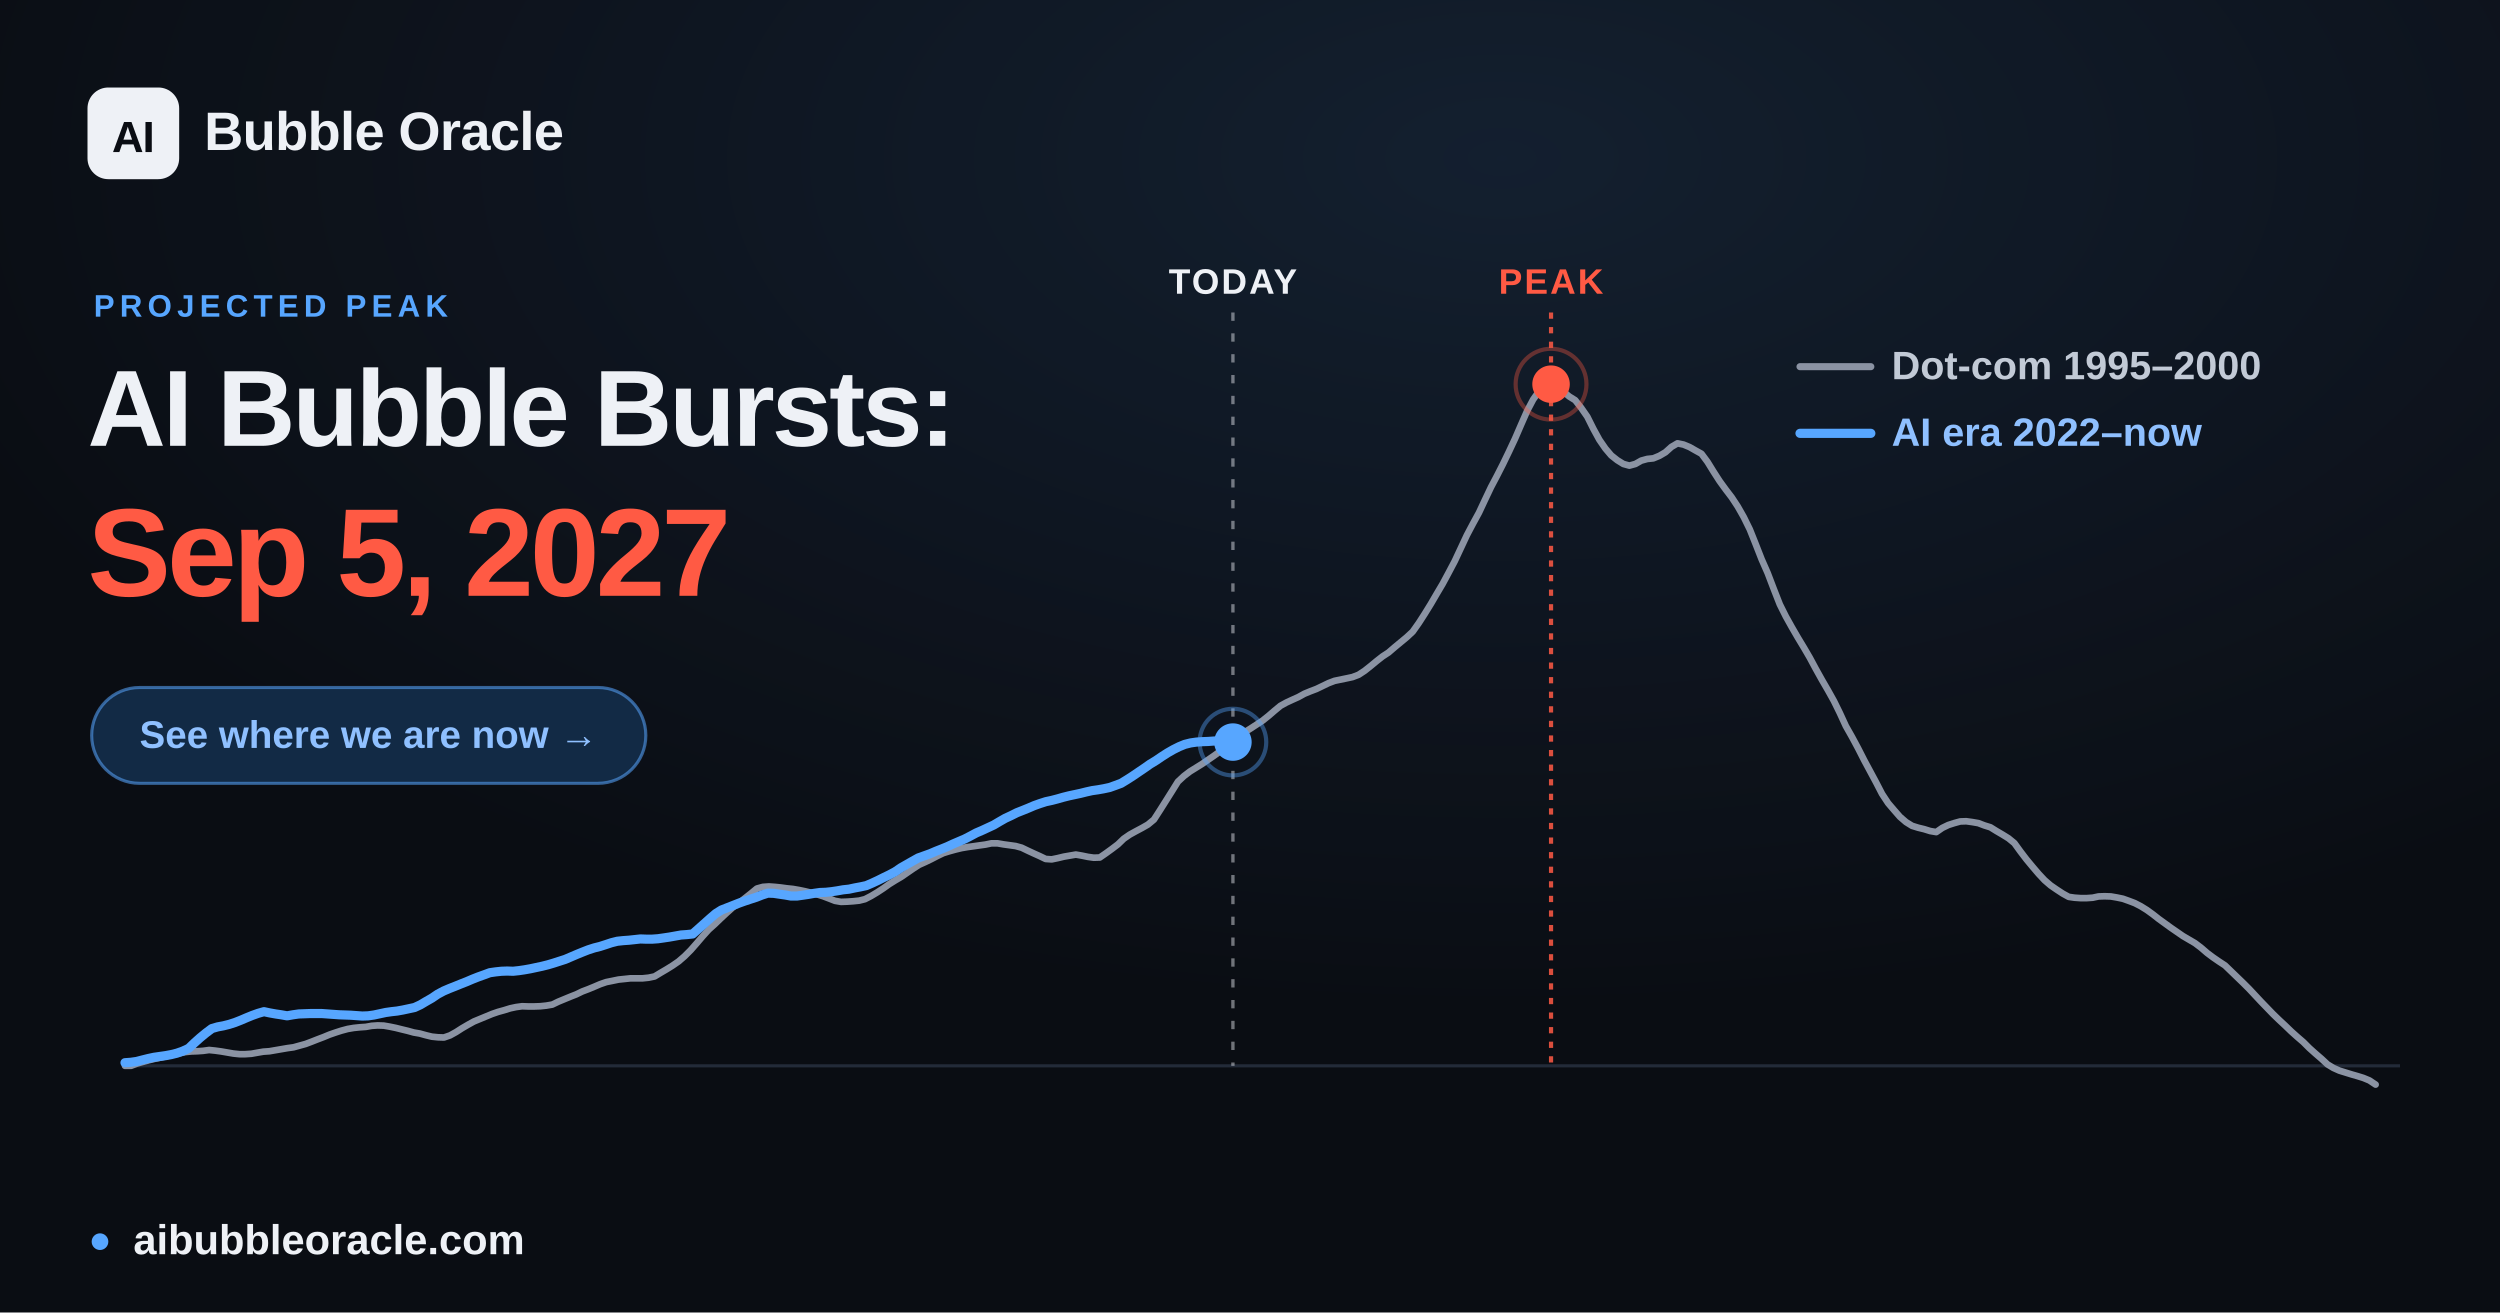
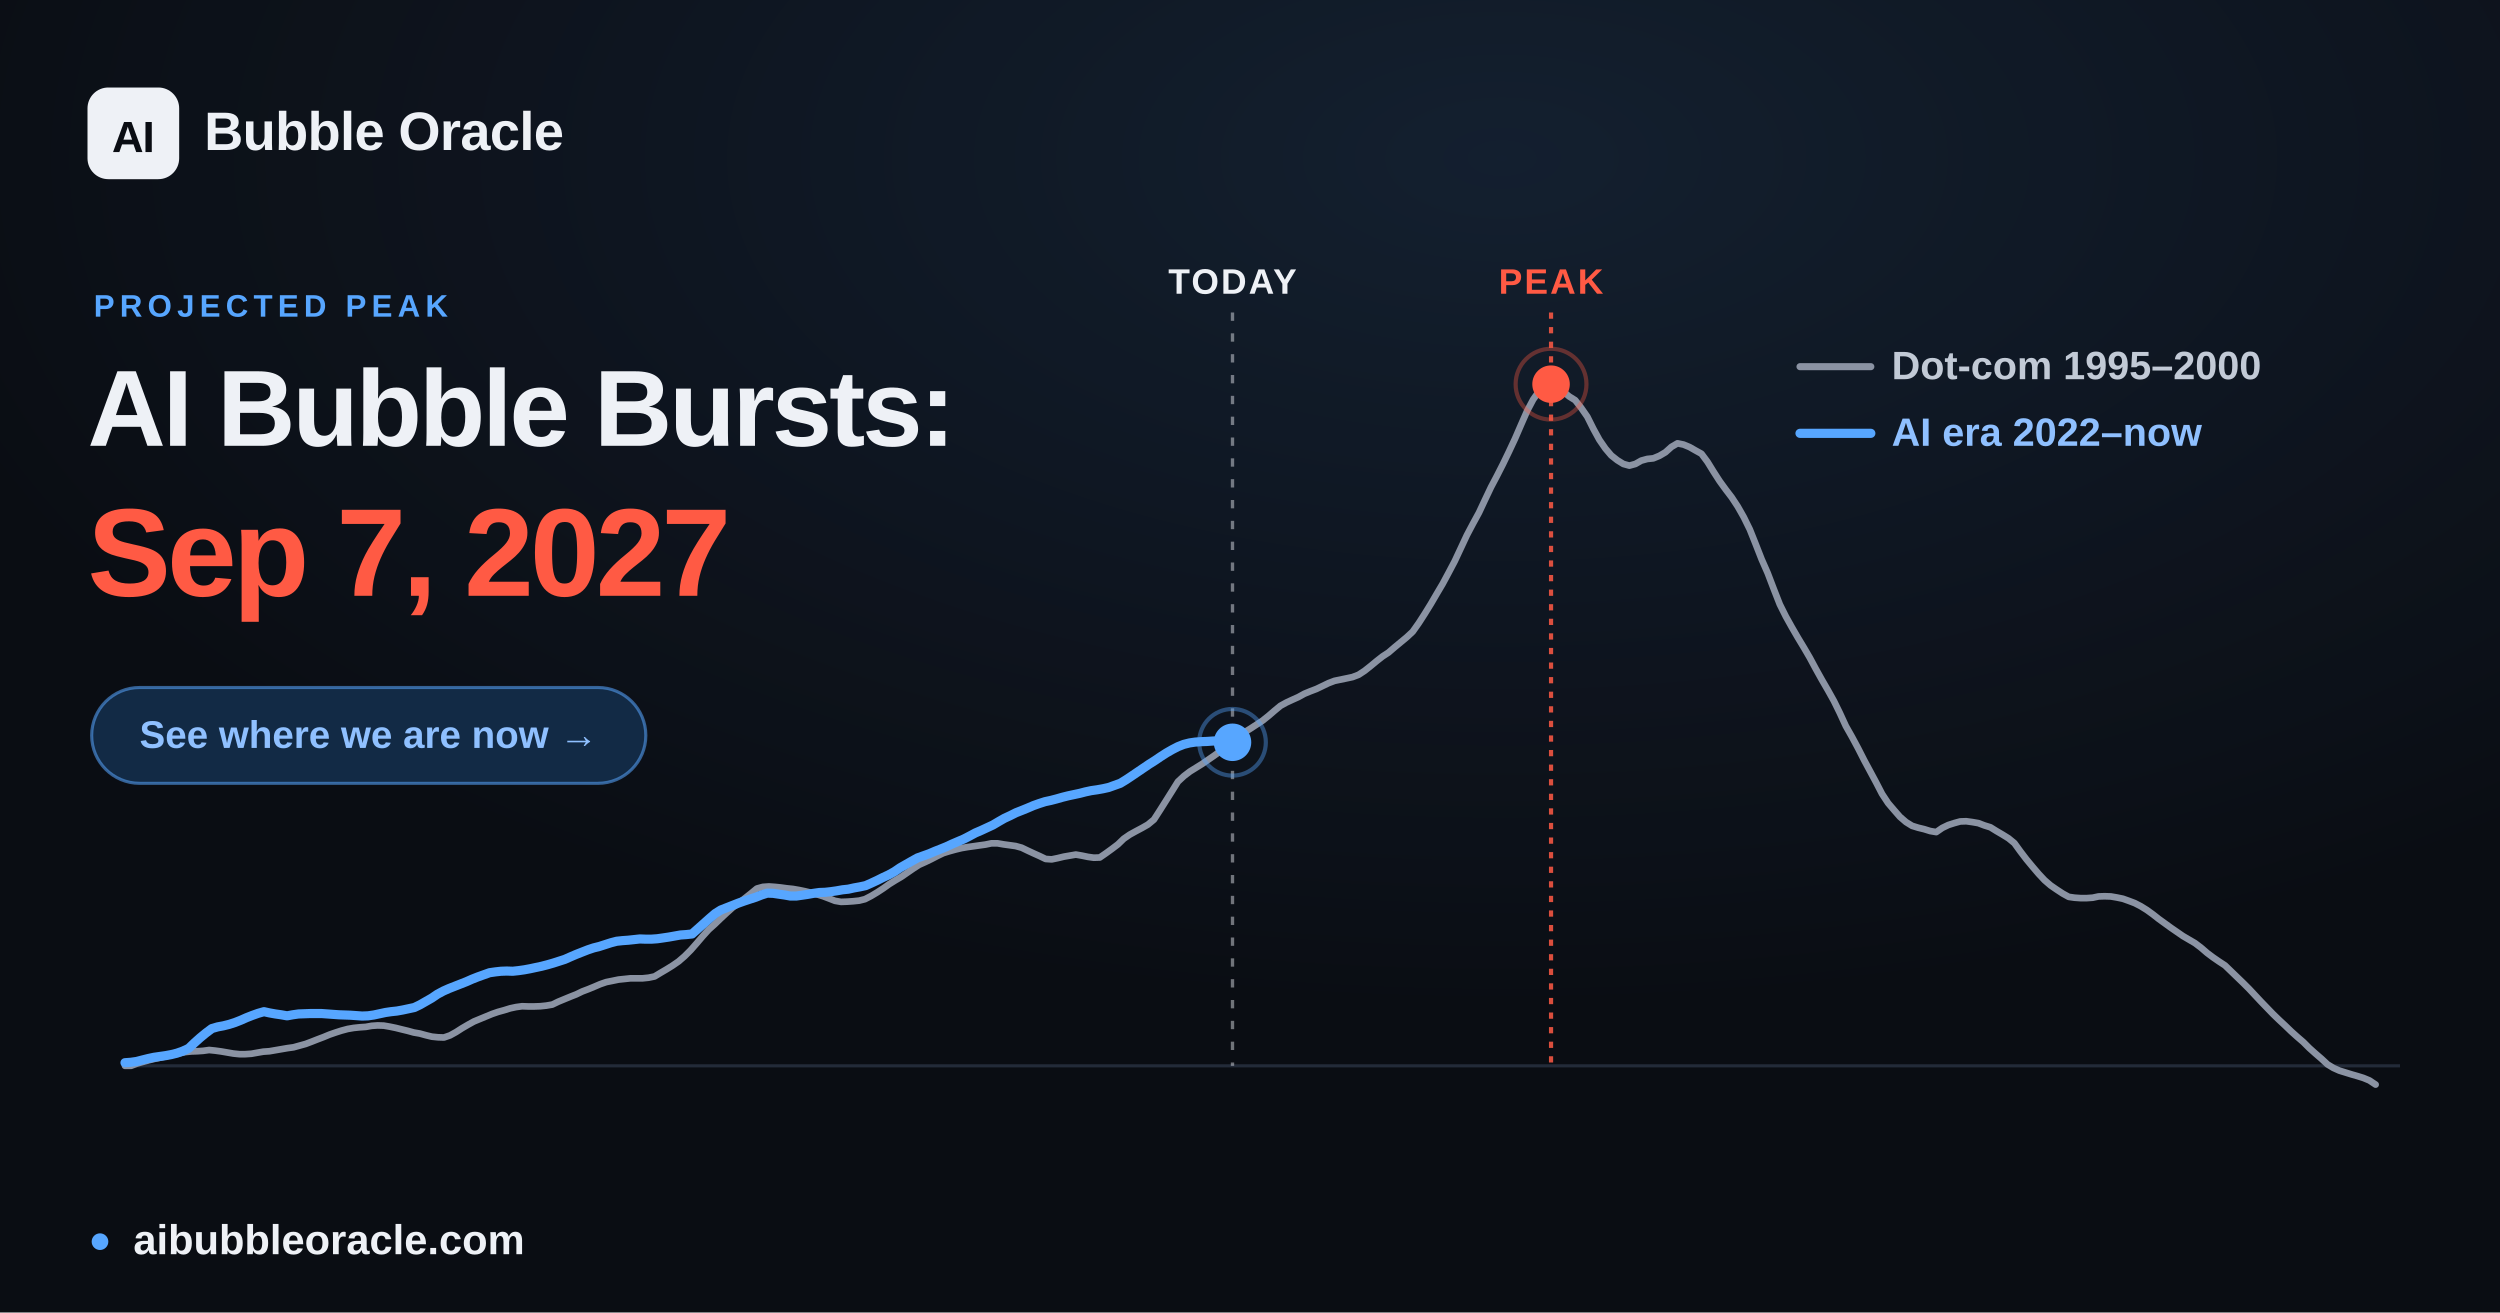
<svg xmlns="http://www.w3.org/2000/svg" width="1200" height="630" viewBox="0 0 1200 630" font-family="Arial, 'Liberation Sans', 'DejaVu Sans', sans-serif">
  <defs>
    <radialGradient id="glow" cx="60%" cy="12%" r="65%">
      <stop offset="0" stop-color="#57a6ff" stop-opacity="0.12" />
      <stop offset="1" stop-color="#57a6ff" stop-opacity="0" />
    </radialGradient>
  </defs>
  <rect width="1200" height="630" fill="#0a0d13" />
  <rect width="1200" height="630" fill="url(#glow)" />
  <line x1="60.0" y1="511.6" x2="1152.0" y2="511.6" stroke="#232b39" stroke-width="1.5" />
-   <line x1="591.8" y1="150" x2="591.8" y2="511.6" stroke="#eef1f6" stroke-opacity="0.45" stroke-width="1.6" stroke-dasharray="4 6" />
-   <text x="591.8" y="141" text-anchor="middle" font-size="17" font-weight="700" fill="#eef1f6" letter-spacing="1">TODAY</text>
+   <line x1="591.6" y1="150" x2="591.6" y2="511.6" stroke="#eef1f6" stroke-opacity="0.45" stroke-width="1.6" stroke-dasharray="4 6" />
+   <text x="591.6" y="141" text-anchor="middle" font-size="17" font-weight="700" fill="#eef1f6" letter-spacing="1">TODAY</text>
  <line x1="744.5" y1="150" x2="744.5" y2="511.6" stroke="#ff5a44" stroke-opacity="0.85" stroke-width="2" stroke-dasharray="3 4" />
  <text x="744.5" y="141" text-anchor="middle" font-size="17" font-weight="700" fill="#ff5a44" letter-spacing="1">PEAK</text>
  <polyline points="60.0,511.6 62.9,511.6 65.8,510.5 68.6,509.7 71.5,508.9 74.4,508.2 77.3,507.6 80.3,506.9 83.1,506.2 86.0,505.6 88.9,505.0 91.8,504.7 94.6,504.6 97.5,504.4 100.4,504.0 103.3,504.3 106.2,504.7 109.1,505.2 112.0,505.7 114.9,506.0 117.8,506.0 120.7,505.8 123.5,505.3 126.4,504.8 129.3,504.6 132.2,504.1 135.1,503.6 138.0,503.1 140.9,502.7 143.8,501.9 146.7,501.1 149.6,500.0 152.4,498.9 155.3,497.8 158.2,496.6 161.1,495.6 163.9,494.7 166.9,493.9 169.8,493.4 172.7,493.1 175.6,492.9 178.4,492.4 181.3,492.2 184.2,492.3 187.1,492.8 190.0,493.4 192.8,494.1 195.7,494.8 198.6,495.6 201.5,496.1 204.4,496.9 207.3,497.6 210.2,497.9 213.1,498.0 216.0,497.0 218.9,495.4 221.7,493.6 224.6,491.9 227.5,490.3 230.4,489.1 233.3,487.9 236.2,486.7 239.1,485.7 242.0,484.9 244.9,484.0 247.7,483.4 250.6,483.0 253.5,483.1 256.4,483.1 259.3,483.0 262.2,482.7 265.1,482.2 268.0,480.8 270.9,479.6 273.8,478.4 276.6,477.3 279.5,475.9 282.4,474.8 285.3,473.6 288.1,472.4 291.0,471.4 294.0,470.8 296.9,470.2 299.8,469.9 302.6,469.6 305.5,469.6 308.4,469.6 311.3,469.3 314.2,468.7 317.0,467.0 319.9,465.3 322.8,463.5 325.7,461.5 328.6,459.0 331.5,456.1 334.4,452.8 337.3,449.4 340.2,446.2 343.1,443.6 345.9,440.9 348.8,438.2 351.7,435.6 354.6,433.5 357.5,431.2 360.4,428.9 363.3,426.5 366.2,425.7 369.1,425.5 371.9,425.7 374.8,426.0 377.7,426.4 380.6,426.7 383.5,427.2 386.4,427.8 389.3,428.5 392.2,429.3 395.1,430.2 398.0,431.3 400.8,432.4 403.7,432.9 406.6,432.8 409.5,432.6 412.4,432.3 415.2,431.6 418.1,430.1 421.1,428.3 424.0,426.4 426.8,424.4 429.7,422.6 432.6,420.9 435.5,418.9 438.4,416.9 441.2,415.1 444.1,413.8 447.0,412.4 449.9,410.9 452.8,409.5 455.7,408.6 458.6,407.8 461.5,407.1 464.4,406.6 467.3,406.2 470.1,405.8 473.0,405.4 475.9,404.8 478.8,404.8 481.7,405.3 484.6,405.7 487.5,406.1 490.4,406.9 493.3,408.3 496.1,409.6 499.0,410.9 501.9,412.3 504.8,412.5 507.7,411.9 510.6,411.2 513.5,410.7 516.4,410.2 519.3,410.7 522.2,411.3 525.0,411.7 527.9,411.6 530.8,409.6 533.7,407.5 536.6,405.3 539.4,402.6 542.3,400.6 545.2,399.0 548.2,397.4 551.0,395.8 553.9,393.4 556.8,388.9 559.7,384.3 562.6,379.7 565.4,375.2 568.3,372.5 571.2,370.3 574.1,368.5 577.0,366.7 579.9,364.7 582.8,362.7 585.7,360.6 588.6,358.8 591.5,356.5 594.3,353.8 597.2,351.6 600.1,349.8 603.0,347.9 605.9,346.0 608.8,343.7 611.7,341.2 614.6,338.8 617.5,337.2 620.3,335.9 623.2,334.6 626.1,333.0 629.0,331.8 631.9,330.7 634.8,329.3 637.7,327.9 640.6,326.8 643.5,326.2 646.4,325.6 649.2,325.0 652.1,323.9 655.0,322.0 657.9,319.7 660.8,317.3 663.6,315.1 666.5,313.2 669.4,310.7 672.3,308.3 675.2,305.9 678.1,303.2 681.0,299.1 683.9,294.6 686.8,289.9 689.6,285.1 692.5,280.2 695.4,274.8 698.3,269.3 701.2,263.1 704.1,256.9 707.0,251.4 709.9,246.1 712.8,239.9 715.7,233.8 718.5,228.5 721.4,222.8 724.3,216.8 727.2,210.6 730.1,203.9 733.0,197.3 735.9,191.8 738.8,187.7 741.7,184.7 744.5,184.4 747.4,185.6 750.3,187.9 753.2,190.3 756.1,192.1 758.9,195.7 761.9,200.0 764.8,205.8 767.7,211.1 770.6,215.3 773.4,218.6 776.3,220.9 779.2,222.7 782.1,223.5 785.0,222.7 787.8,221.1 790.7,220.3 793.6,220.0 796.5,218.8 799.4,217.1 802.3,214.5 805.2,212.8 808.1,213.4 811.0,214.6 813.8,216.2 816.7,217.8 819.6,221.7 822.5,226.4 825.4,230.9 828.3,234.9 831.2,238.7 834.1,243.1 837.0,248.2 839.9,254.1 842.7,261.1 845.6,268.5 848.5,275.1 851.4,282.7 854.3,290.1 857.2,295.9 860.1,301.1 863.0,306.1 865.9,310.9 868.7,315.7 871.6,321.1 874.5,326.3 877.4,331.3 880.3,336.5 883.1,342.2 886.0,348.5 889.0,353.8 891.9,359.2 894.8,364.9 897.6,370.1 900.5,375.5 903.4,381.1 906.3,385.5 909.2,388.9 912.0,392.1 914.9,394.6 917.8,396.4 920.7,397.3 923.6,398.0 926.5,398.9 929.4,399.4 932.3,397.4 935.2,396.0 938.0,395.1 940.9,394.3 943.8,394.2 946.7,394.6 949.6,395.1 952.5,396.2 955.4,397.1 958.3,398.9 961.2,400.6 964.1,402.4 966.9,404.7 969.8,408.7 972.7,412.5 975.6,416.0 978.5,419.4 981.4,422.5 984.3,425.0 987.2,427.0 990.1,428.9 993.0,430.5 995.8,430.9 998.7,431.1 1001.6,431.1 1004.5,430.9 1007.3,430.3 1010.2,430.2 1013.2,430.3 1016.1,430.8 1019.0,431.4 1021.8,432.4 1024.7,433.5 1027.6,435.0 1030.5,436.8 1033.4,438.9 1036.2,441.1 1039.1,443.2 1042.0,445.3 1044.9,447.3 1047.8,449.3 1050.7,451.0 1053.6,452.7 1056.5,454.9 1059.4,457.4 1062.2,459.5 1065.1,461.5 1068.0,463.4 1070.9,466.2 1073.8,469.0 1076.7,471.8 1079.6,474.7 1082.5,477.8 1085.4,480.9 1088.3,483.9 1091.1,486.8 1094.0,489.6 1096.9,492.3 1099.8,495.1 1102.7,497.7 1105.6,500.2 1108.5,503.1 1111.4,505.7 1114.3,508.2 1117.2,510.9 1120.0,512.6 1122.9,513.9 1125.8,514.8 1128.7,515.7 1131.5,516.5 1134.4,517.4 1137.3,518.6 1140.3,520.6" fill="none" stroke="#8b93a3" stroke-width="3.2" stroke-linejoin="round" stroke-linecap="round" />
-   <polyline points="60.0,510.1 62.8,509.9 65.6,509.5 68.3,508.8 71.1,508.1 73.9,507.5 76.7,507.1 79.5,506.7 82.2,506.2 85.0,505.5 87.8,504.5 90.6,503.2 93.3,500.6 96.1,498.1 98.9,495.8 101.7,493.7 104.5,492.9 107.2,492.4 110.0,491.7 112.8,490.8 115.6,489.7 118.4,488.5 121.1,487.4 123.9,486.4 126.7,485.6 129.5,486.2 132.3,486.7 135.0,487.1 137.8,487.6 140.6,487.1 143.4,486.7 146.2,486.6 148.9,486.5 151.7,486.5 154.5,486.5 157.3,486.7 160.0,486.9 162.8,487.1 165.6,487.2 168.4,487.3 171.2,487.5 173.9,487.7 176.7,487.6 179.5,487.2 182.3,486.6 185.1,486.0 187.9,485.6 190.6,485.3 193.4,484.8 196.2,484.2 199.0,483.6 201.8,482.3 204.5,480.7 207.3,479.1 210.1,477.2 212.9,475.7 215.7,474.5 218.5,473.4 221.2,472.3 224.0,471.2 226.8,470.0 229.6,468.9 232.4,467.9 235.1,466.9 237.9,466.5 240.7,466.2 243.5,466.1 246.3,466.2 249.1,465.9 251.8,465.5 254.6,465.0 257.4,464.4 260.2,463.8 263.0,463.1 265.7,462.3 268.5,461.4 271.3,460.5 274.1,459.3 276.9,458.1 279.6,457.0 282.4,455.9 285.2,455.0 288.0,454.3 290.8,453.4 293.5,452.5 296.3,451.8 299.1,451.5 301.9,451.3 304.7,451.0 307.4,450.7 310.2,450.8 313.0,450.8 315.8,450.6 318.6,450.2 321.3,449.8 324.1,449.3 326.9,448.8 329.7,448.6 332.5,448.3 335.2,445.9 338.0,443.4 340.8,440.9 343.6,438.5 346.3,436.8 349.1,435.7 351.9,434.6 354.7,433.5 357.5,432.5 360.2,431.6 363.0,430.7 365.8,429.6 368.6,428.7 371.4,428.8 374.1,429.2 376.9,429.6 379.7,430.1 382.5,430.1 385.3,429.7 388.0,429.3 390.8,428.8 393.6,428.4 396.4,428.3 399.2,428.0 401.9,427.6 404.7,427.1 407.5,426.8 410.3,426.2 413.0,425.7 415.8,425.1 418.6,423.9 421.4,422.6 424.2,421.2 426.9,419.9 429.7,418.4 432.5,416.5 435.3,414.9 438.1,413.3 440.8,411.8 443.6,410.8 446.4,409.8 449.2,408.6 452.0,407.5 454.7,406.4 457.5,405.1 460.3,403.9 463.1,402.7 465.8,401.3 468.6,399.8 471.4,398.6 474.2,397.3 477.0,396.0 479.7,394.4 482.5,392.8 485.3,391.5 488.1,390.1 490.9,389.0 493.6,387.9 496.4,386.7 499.2,385.7 502.0,384.8 504.8,384.2 507.5,383.5 510.3,382.7 513.1,382.0 515.9,381.4 518.7,380.8 521.5,380.1 524.2,379.5 527.0,379.1 529.8,378.6 532.6,378.0 535.4,377.0 538.1,376.0 540.9,374.3 543.7,372.5 546.5,370.6 549.3,368.7 552.0,366.8 554.8,365.1 557.6,363.2 560.4,361.4 563.2,359.8 566.0,358.4 568.7,357.3 571.5,356.6 574.3,356.2 577.1,356.0 579.9,355.9 582.6,355.7 585.4,355.6 588.2,355.9 591.0,356.0 591.8,356.2" fill="none" stroke="#57a6ff" stroke-width="4.4" stroke-linejoin="round" stroke-linecap="round" />
-   <circle cx="591.8" cy="356.2" r="9" fill="#57a6ff" />
-   <circle cx="591.8" cy="356.2" r="16" fill="none" stroke="#57a6ff" stroke-opacity="0.4" stroke-width="2" />
+   <polyline points="60.0,510.1 62.8,509.9 65.6,509.5 68.3,508.8 71.1,508.1 73.9,507.5 76.7,507.1 79.5,506.7 82.2,506.2 85.0,505.5 87.8,504.5 90.6,503.2 93.3,500.6 96.1,498.1 98.9,495.8 101.7,493.7 104.5,492.9 107.2,492.4 110.0,491.7 112.8,490.8 115.6,489.7 118.3,488.5 121.1,487.4 123.9,486.4 126.7,485.6 129.4,486.2 132.2,486.7 135.0,487.1 137.8,487.6 140.5,487.1 143.3,486.7 146.1,486.6 148.8,486.5 151.6,486.5 154.4,486.5 157.2,486.7 159.9,486.9 162.7,487.1 165.5,487.2 168.3,487.3 171.1,487.5 173.8,487.7 176.6,487.6 179.4,487.2 182.2,486.6 185.0,486.0 187.7,485.6 190.5,485.3 193.3,484.8 196.1,484.2 198.9,483.6 201.6,482.3 204.4,480.7 207.2,479.1 210.0,477.2 212.8,475.7 215.5,474.5 218.3,473.4 221.1,472.3 223.9,471.2 226.6,470.0 229.4,468.9 232.2,467.9 235.0,466.9 237.8,466.5 240.5,466.2 243.3,466.1 246.1,466.2 248.9,465.9 251.7,465.5 254.4,465.0 257.2,464.4 260.0,463.8 262.7,463.1 265.5,462.3 268.3,461.4 271.1,460.5 273.8,459.3 276.6,458.1 279.4,457.0 282.2,455.9 284.9,455.0 287.7,454.3 290.5,453.4 293.3,452.5 296.0,451.8 298.8,451.5 301.6,451.3 304.4,451.0 307.1,450.7 309.9,450.8 312.7,450.8 315.5,450.6 318.3,450.2 321.0,449.8 323.8,449.3 326.6,448.8 329.4,448.6 332.2,448.3 334.9,445.9 337.7,443.4 340.5,440.9 343.3,438.5 346.0,436.8 348.8,435.7 351.6,434.6 354.4,433.5 357.2,432.5 359.9,431.6 362.7,430.7 365.5,429.6 368.3,428.7 371.1,428.8 373.8,429.2 376.6,429.6 379.4,430.1 382.2,430.1 385.0,429.7 387.7,429.3 390.5,428.8 393.3,428.4 396.1,428.3 398.8,428.0 401.6,427.6 404.4,427.1 407.2,426.8 409.9,426.2 412.7,425.7 415.5,425.1 418.2,423.9 421.0,422.6 423.8,421.2 426.6,419.9 429.3,418.4 432.1,416.5 434.9,414.9 437.7,413.3 440.4,411.8 443.2,410.8 446.0,409.8 448.8,408.6 451.6,407.5 454.3,406.4 457.1,405.1 459.9,403.9 462.7,402.7 465.4,401.3 468.2,399.8 471.0,398.6 473.8,397.3 476.6,396.0 479.3,394.4 482.1,392.8 484.9,391.5 487.7,390.1 490.5,389.0 493.2,387.9 496.0,386.7 498.8,385.7 501.6,384.8 504.4,384.2 507.1,383.5 509.9,382.7 512.7,382.0 515.5,381.4 518.3,380.8 521.0,380.1 523.8,379.5 526.6,379.1 529.4,378.6 532.1,378.0 534.9,377.0 537.7,376.0 540.5,374.3 543.2,372.5 546.0,370.6 548.8,368.7 551.6,366.8 554.3,365.1 557.1,363.2 559.9,361.4 562.7,359.8 565.4,358.4 568.2,357.3 571.0,356.6 573.7,356.2 576.5,356.0 579.3,355.9 582.1,355.7 584.9,355.6 587.6,356.0 590.4,356.1 591.6,356.3" fill="none" stroke="#57a6ff" stroke-width="4.4" stroke-linejoin="round" stroke-linecap="round" />
+   <circle cx="591.6" cy="356.3" r="9" fill="#57a6ff" />
+   <circle cx="591.6" cy="356.3" r="16" fill="none" stroke="#57a6ff" stroke-opacity="0.4" stroke-width="2" />
  <circle cx="744.5" cy="184.4" r="17" fill="none" stroke="#ff5a44" stroke-opacity="0.35" stroke-width="2" />
  <circle cx="744.5" cy="184.4" r="9" fill="#ff5a44" />
  <g font-size="19" font-weight="600">
    <line x1="864" y1="176" x2="898" y2="176" stroke="#8b93a3" stroke-width="3.4" stroke-linecap="round" />
    <text x="908" y="182" fill="#c2cad6">Dot-com  1995–2000</text>
    <line x1="864" y1="208" x2="898" y2="208" stroke="#57a6ff" stroke-width="4.4" stroke-linecap="round" />
    <text x="908" y="214" fill="#8fc0ff">AI era  2022–now</text>
  </g>
  <rect x="42" y="42" width="44" height="44" rx="10" fill="#eef1f6" />
  <text x="64" y="73" text-anchor="middle" font-size="21" font-weight="800" fill="#0a0d13" letter-spacing="-0.5">AI</text>
  <text x="98" y="72" font-size="26" font-weight="700" fill="#eef1f6" letter-spacing="-0.3">Bubble Oracle</text>
  <text x="45" y="152" font-size="15" font-weight="700" fill="#57a6ff" letter-spacing="2.5">PROJECTED PEAK</text>
  <text x="42" y="214" font-size="52" font-weight="800" fill="#eef1f6" letter-spacing="-1.4">AI Bubble Bursts:</text>
-   <text x="42" y="286" font-size="60" font-weight="800" fill="#ff5a44" letter-spacing="-1.8">Sep 5, 2027</text>
+   <text x="42" y="286" font-size="60" font-weight="800" fill="#ff5a44" letter-spacing="-1.8">Sep 7, 2027</text>
  <rect x="44" y="330" width="266" height="46" rx="23" fill="#122a45" stroke="#57a6ff" stroke-opacity="0.55" stroke-width="1.5" />
  <text x="177" y="359" text-anchor="middle" font-size="18.5" font-weight="700" fill="#8fc0ff">See where we are now  →</text>
  <circle cx="48" cy="596" r="4" fill="#57a6ff" />
  <text x="64" y="602" font-size="20" font-weight="600" fill="#eef1f6">aibubbleoracle.com</text>
</svg>
